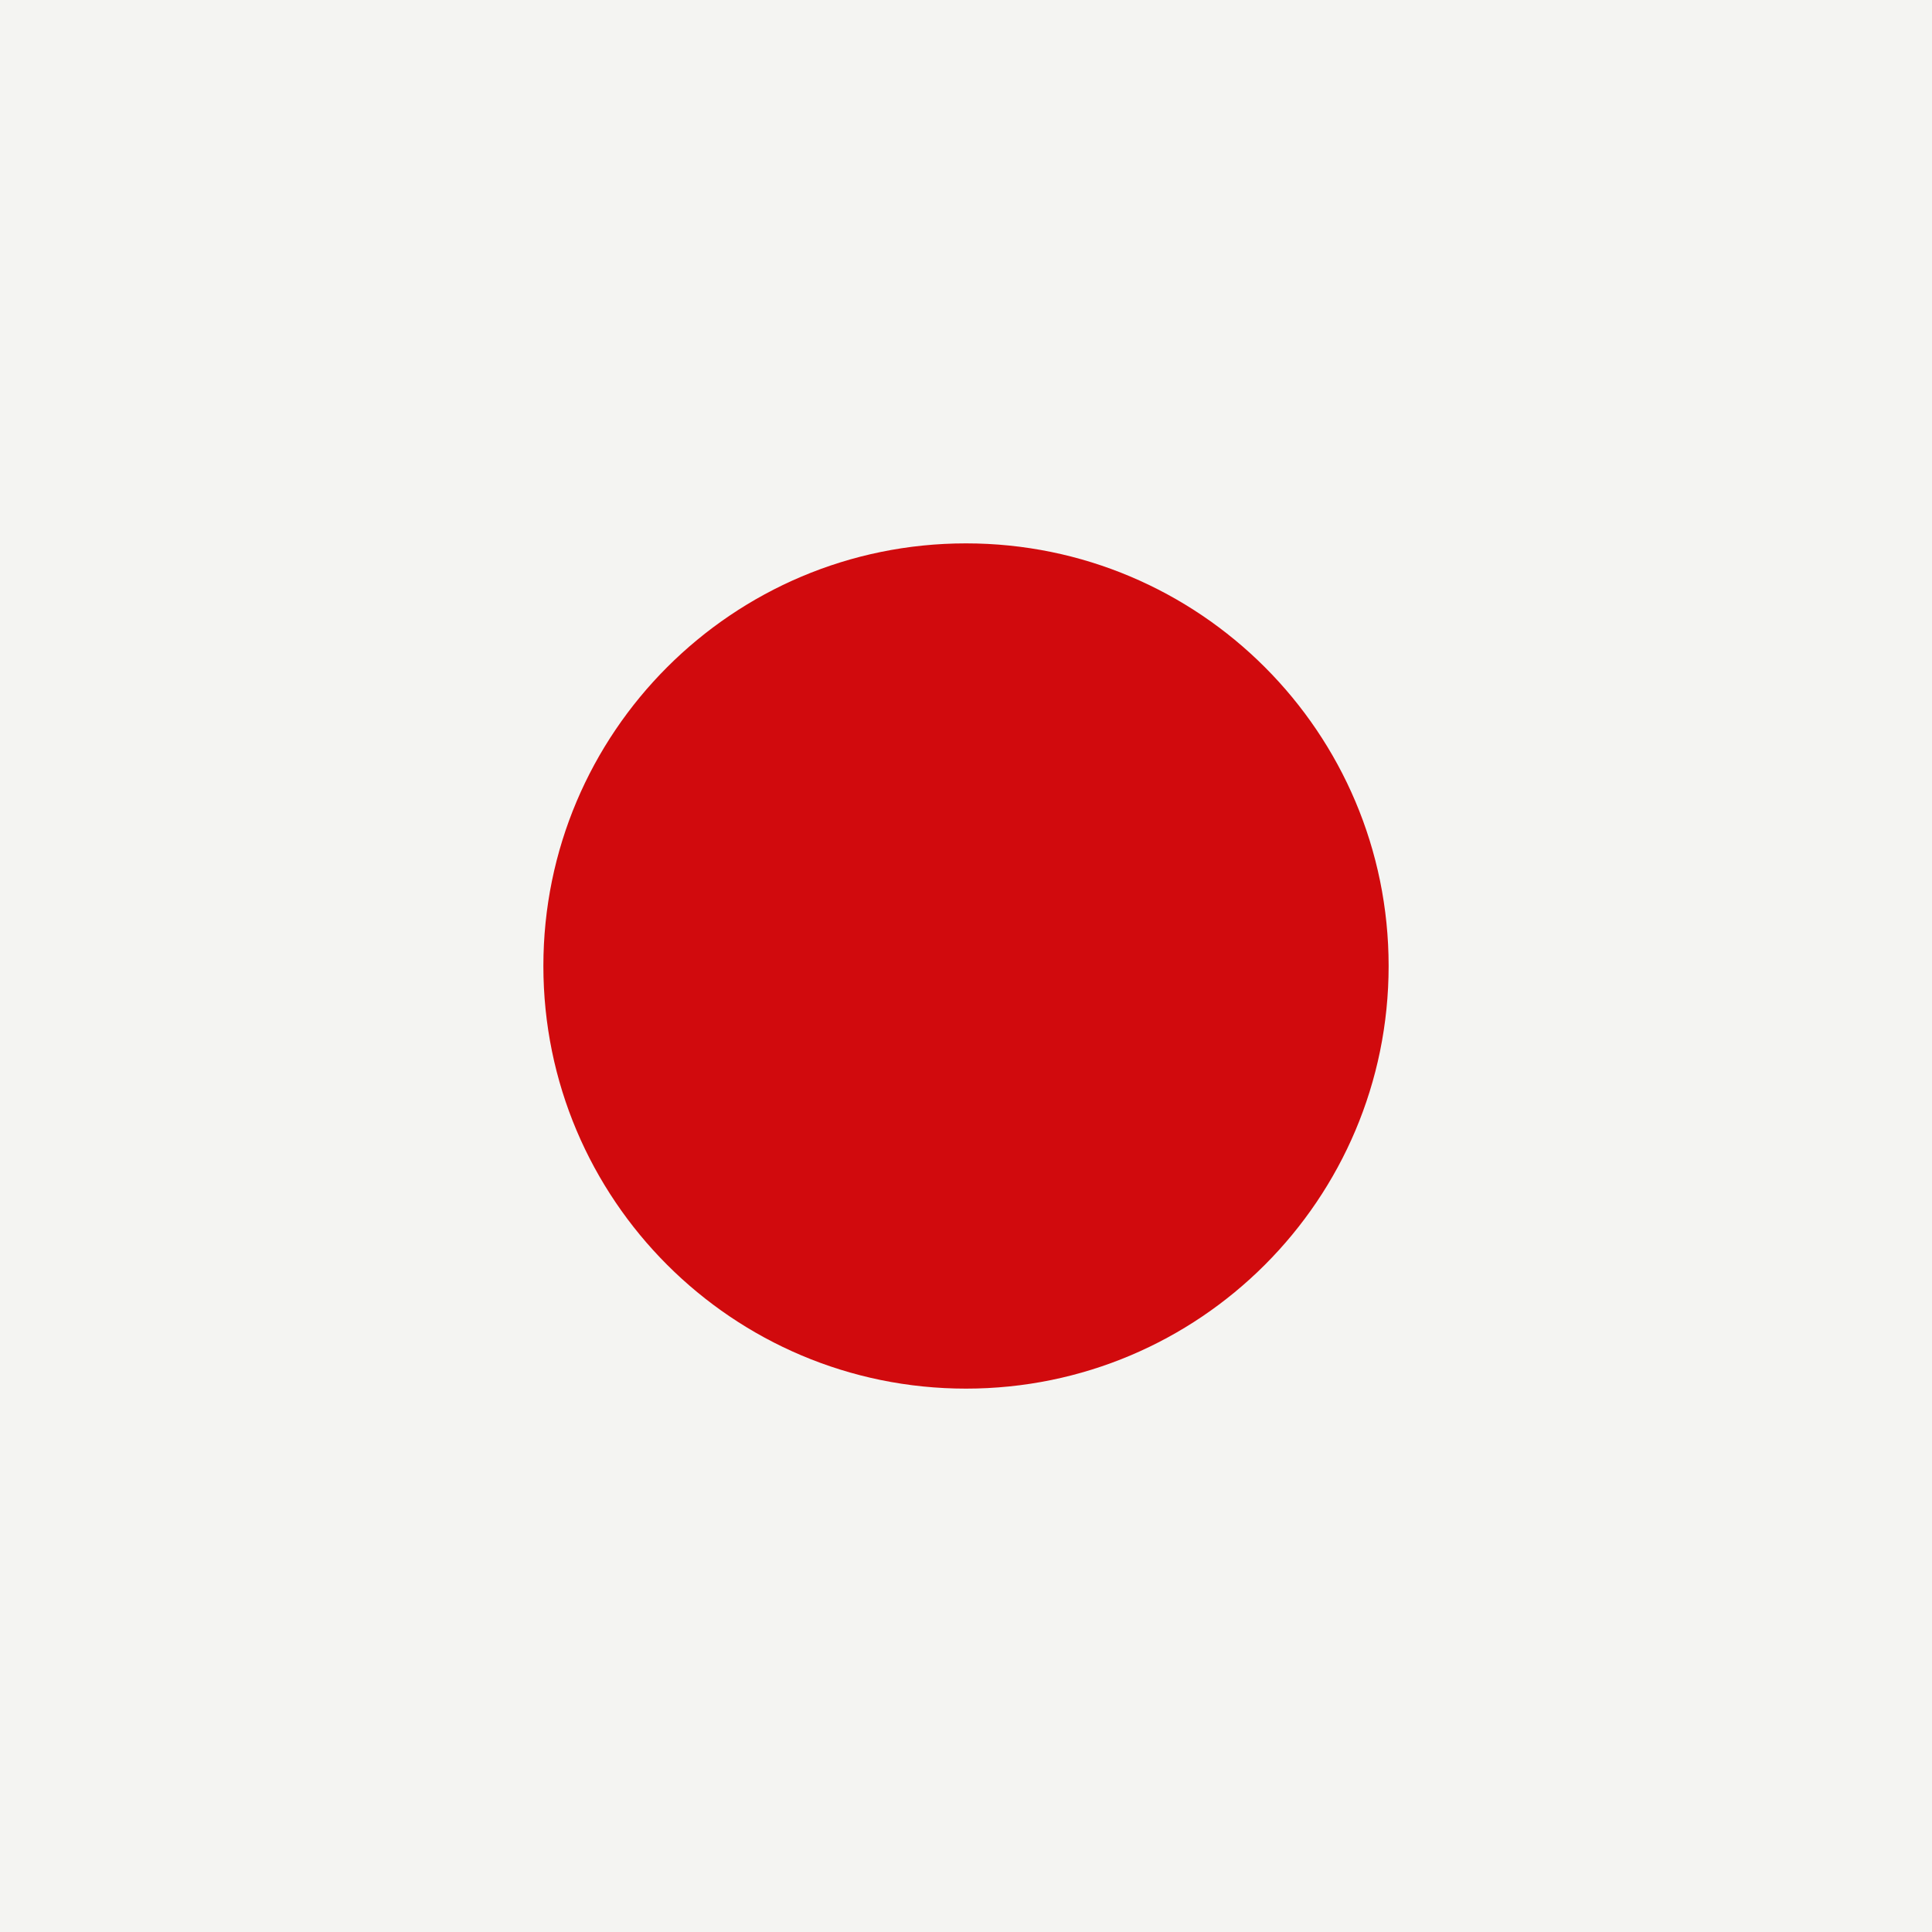
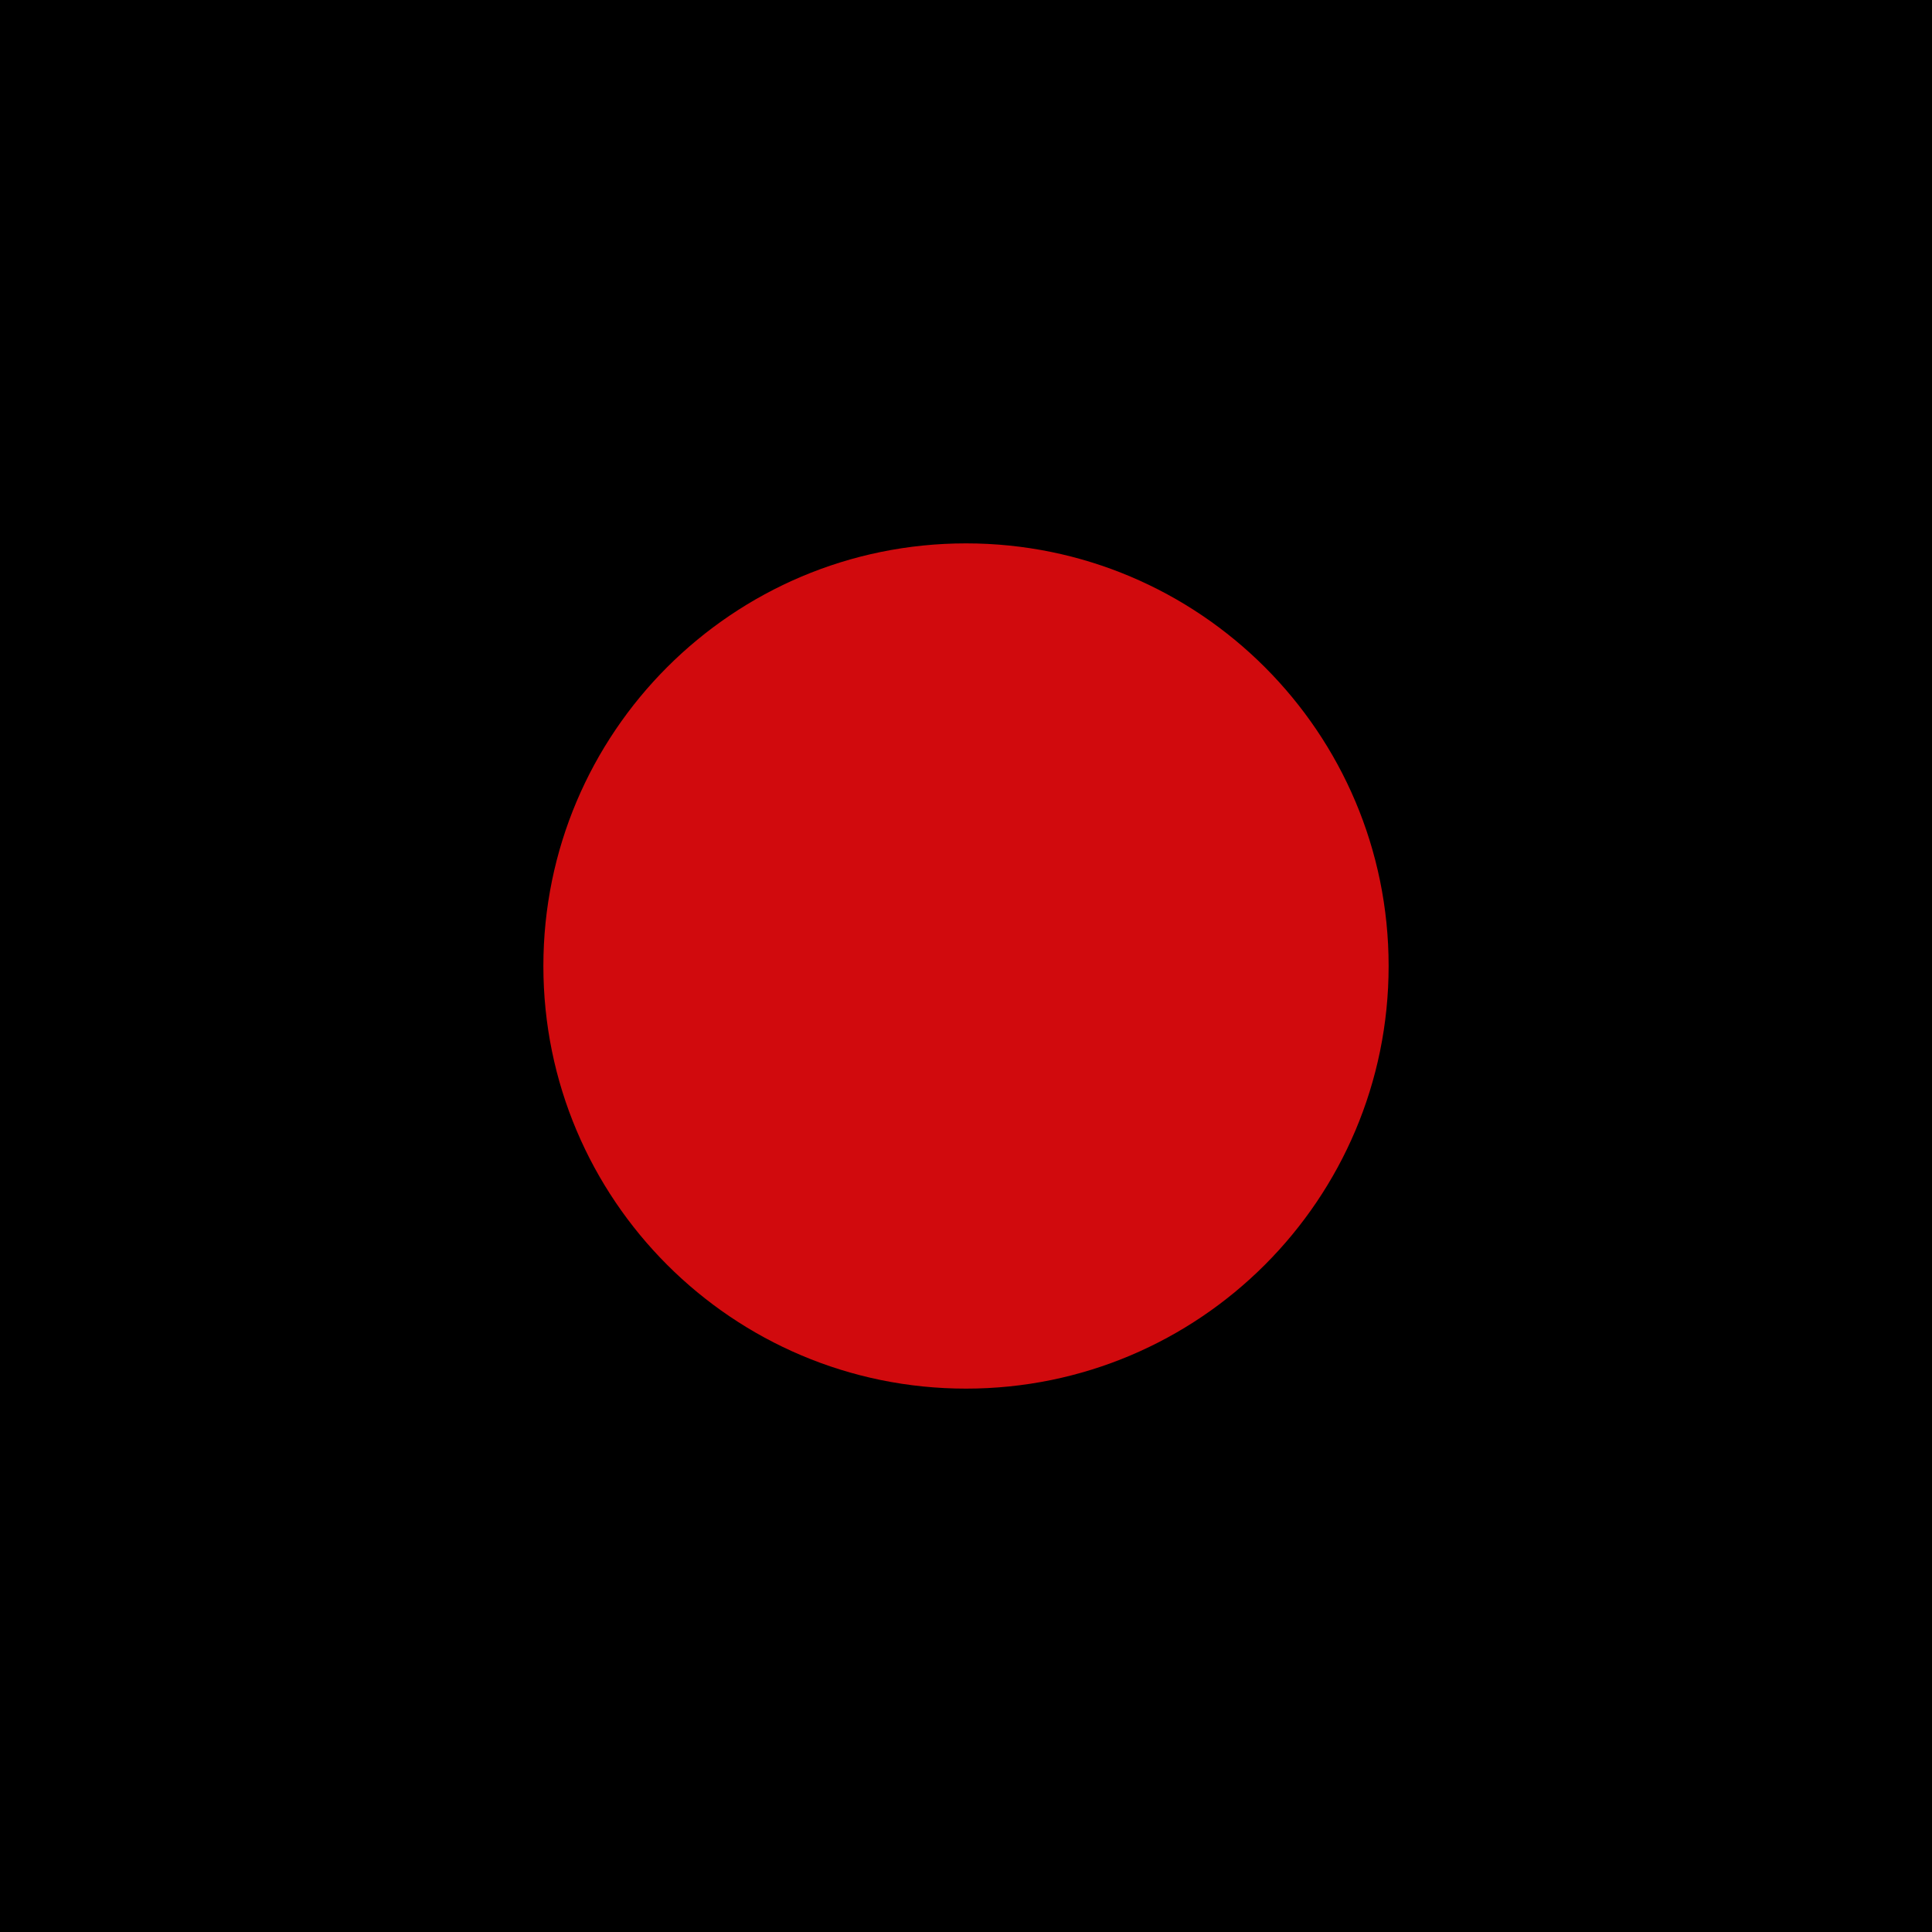
<svg xmlns="http://www.w3.org/2000/svg" viewBox="0 0 64 64">
-   <rect width="64" height="64" fill="#f4f4f2" />
+   <rect width="64" height="64" fill="#000000" />
  <circle cx="32" cy="32" r="14" fill="#d10a0d" />
</svg>
